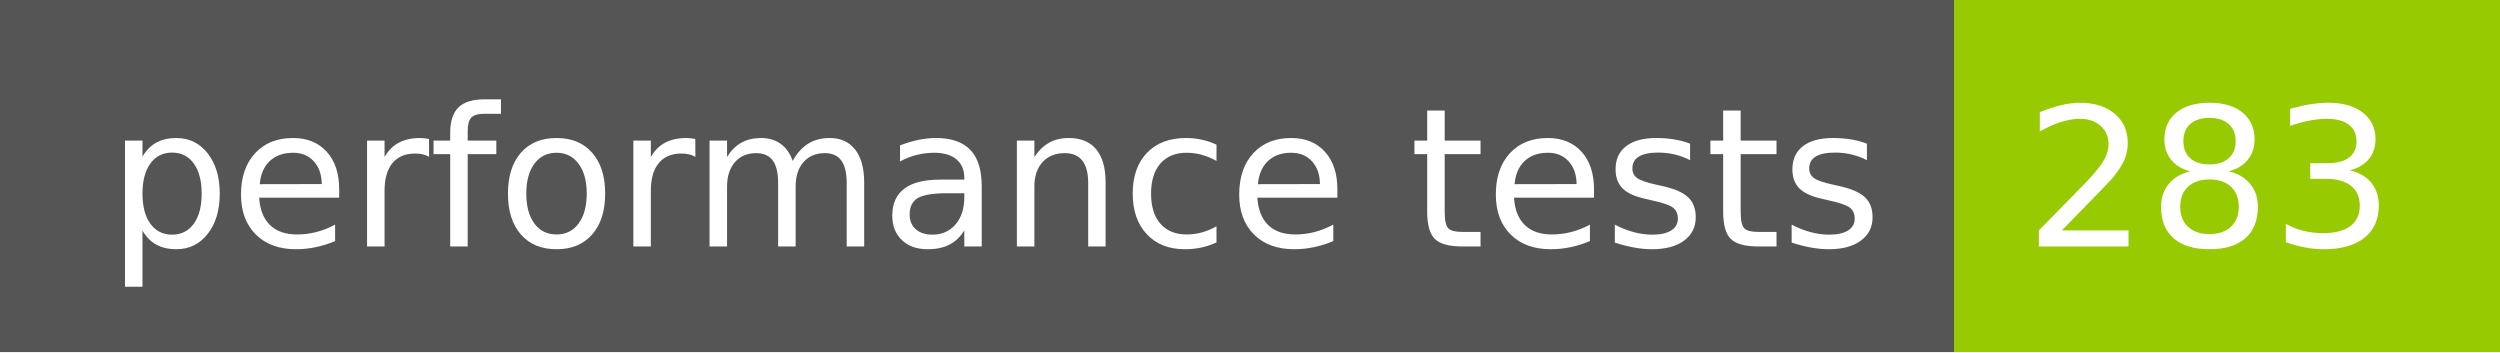
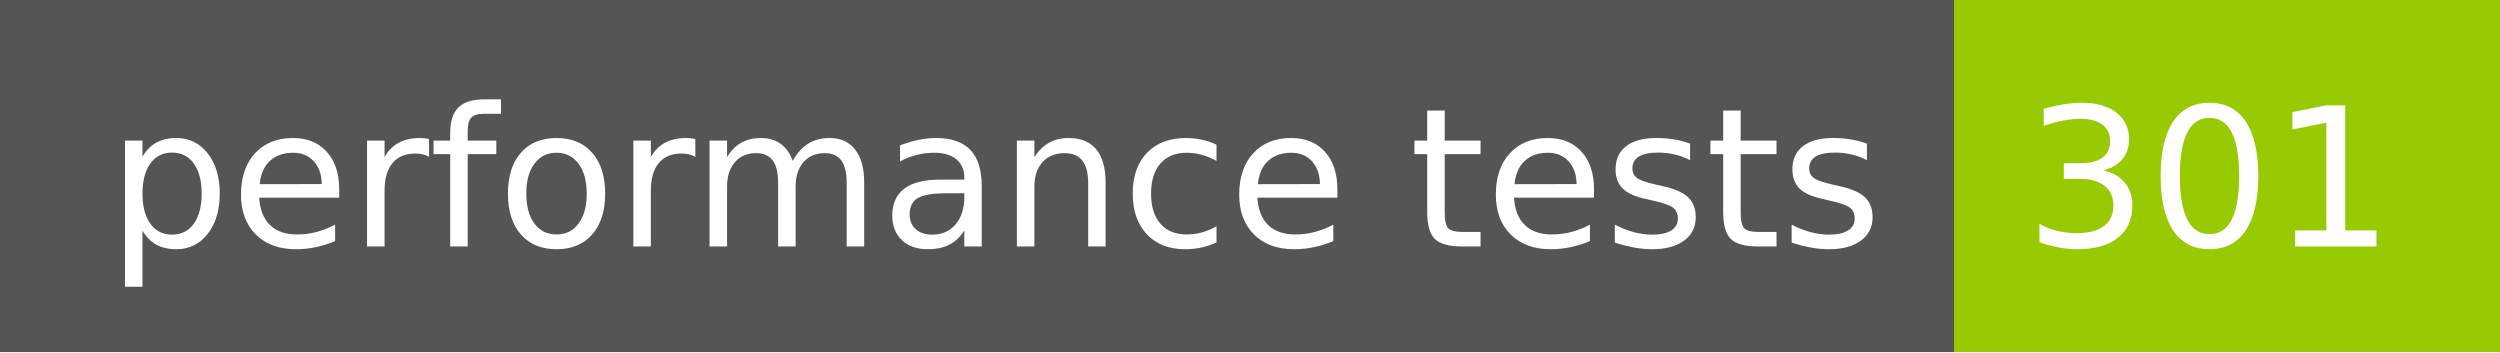
- <svg xmlns="http://www.w3.org/2000/svg" width="142" height="20" role="img" aria-label="performance tests: 283">
+ <svg xmlns="http://www.w3.org/2000/svg" width="142" height="20" role="img" aria-label="performance tests: 301">
  <g shape-rendering="crispEdges">
    <rect width="111" height="20" fill="#555" />
    <rect x="111" width="31" height="20" fill="#97ca00" />
  </g>
  <g fill="#fff" text-anchor="middle" font-family="Verdana,Geneva,DejaVu Sans,sans-serif" text-rendering="geometricPrecision" font-size="110">
    <text x="565" y="140" transform="scale(.1)" fill="#fff" textLength="1010">performance tests</text>
-     <text x="1255" y="140" transform="scale(.1)" fill="#fff" textLength="210">283</text>
+     <text x="1255" y="140" transform="scale(.1)" fill="#fff" textLength="210">301</text>
  </g>
</svg>
